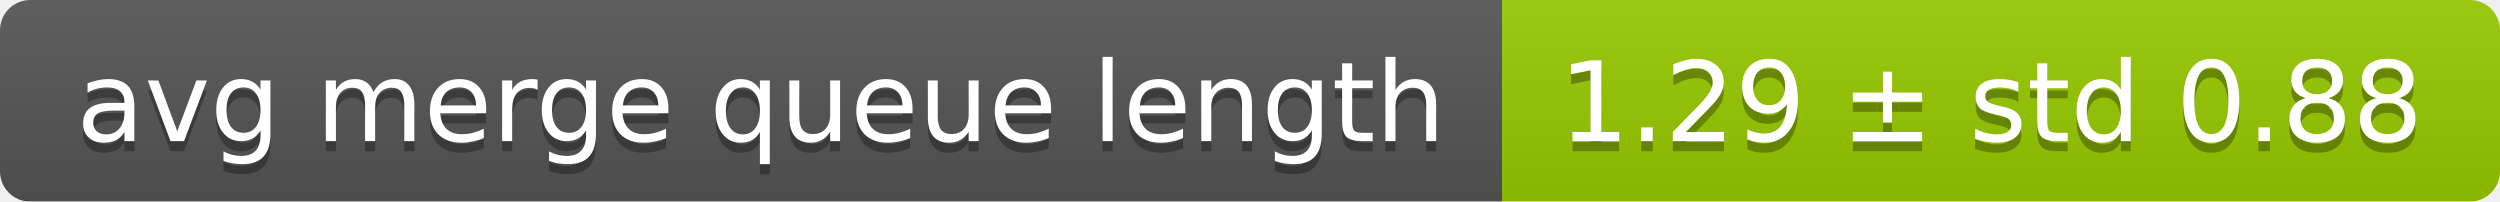
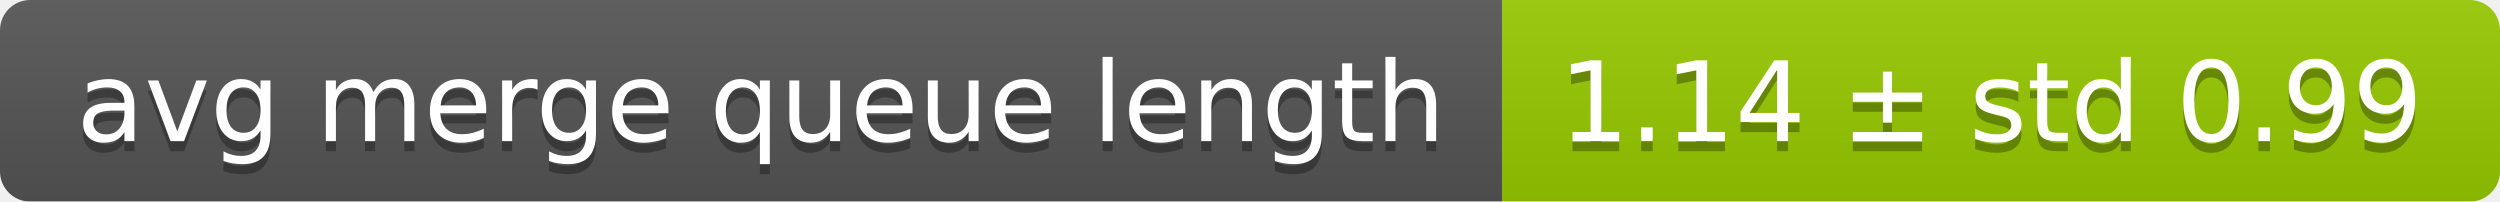
<svg xmlns="http://www.w3.org/2000/svg" width="248" height="20">
  <linearGradient id="smooth" x2="0" y2="100%">
    <stop offset="0" stop-color="#bbb" stop-opacity=".1" />
    <stop offset="1" stop-opacity=".1" />
  </linearGradient>
  <mask id="round">
    <rect width="248" height="20" rx="3" fill="#fff" />
  </mask>
  <g mask="url(#round)">
    <rect width="149" height="20" fill="#555" />
    <rect x="149" width="99" height="20" fill="#97ca00" />
    <rect width="248" height="20" fill="url(#smooth)" />
  </g>
  <g fill="#fff" text-anchor="middle" font-family="DejaVu Sans,Verdana,Geneva,sans-serif" font-size="11">
    <text x="75.5" y="15" fill="#010101" fill-opacity=".3">avg merge queue length</text>
    <text x="75.5" y="14">avg merge queue length</text>
-     <text x="197.5" y="15" fill="#010101" fill-opacity=".3">1.29 ± std 0.88</text>
-     <text x="197.5" y="14">1.29 ± std 0.88</text>
+     <text x="197.5" y="15" fill="#010101" fill-opacity=".3">1.14 ± std 0.99</text>
+     <text x="197.5" y="14">1.14 ± std 0.99</text>
  </g>
</svg>
